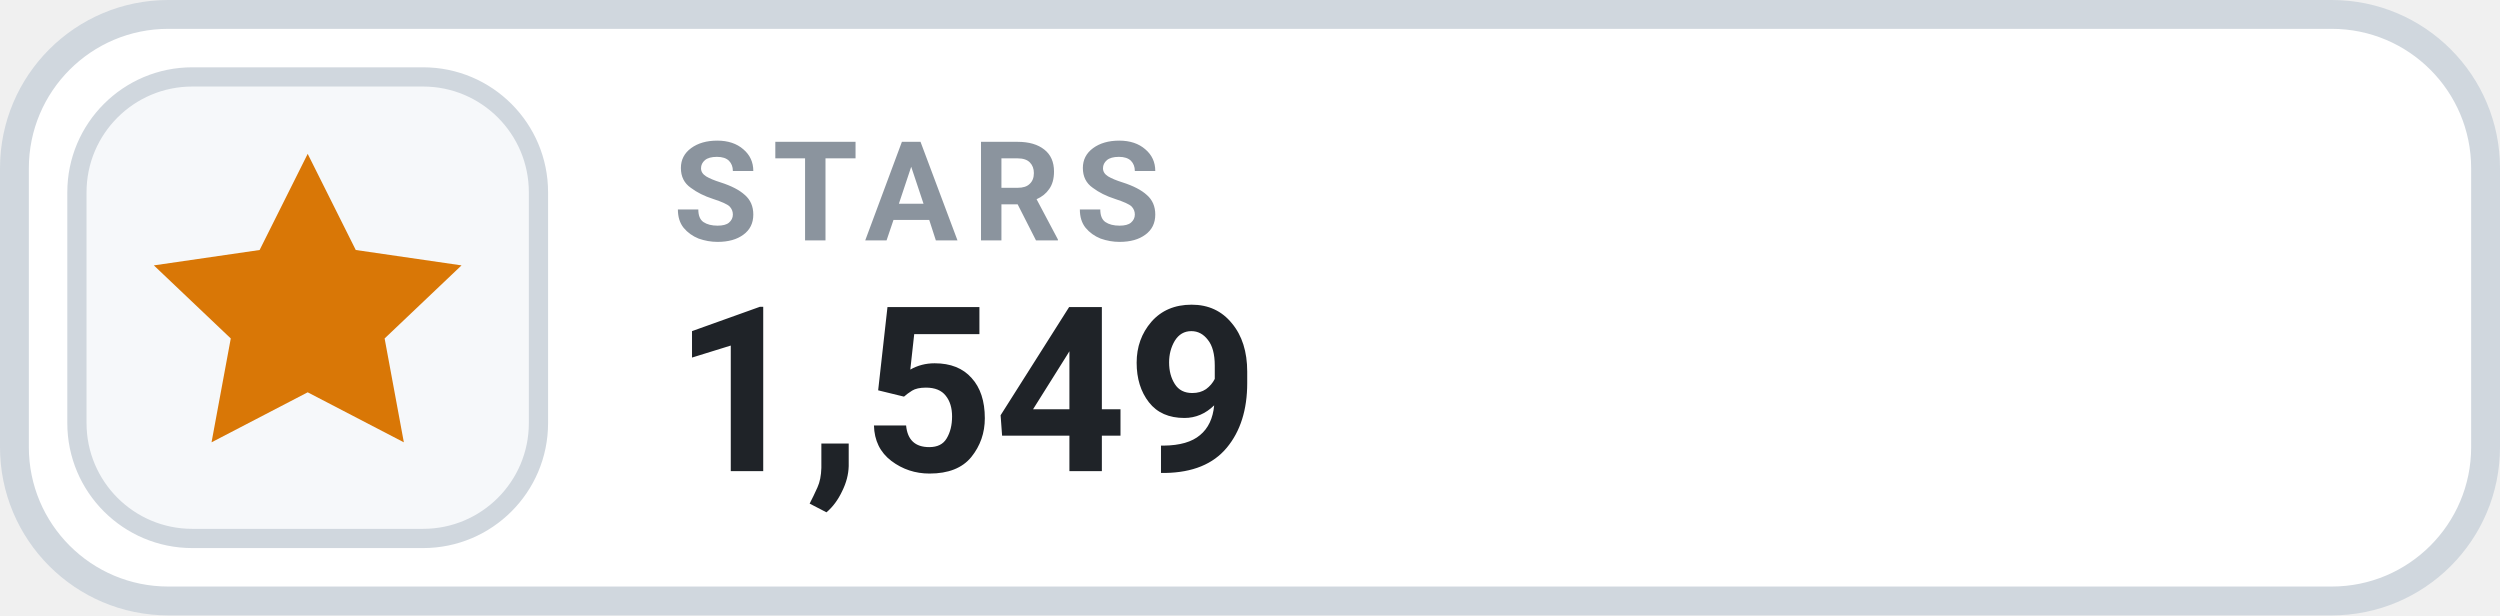
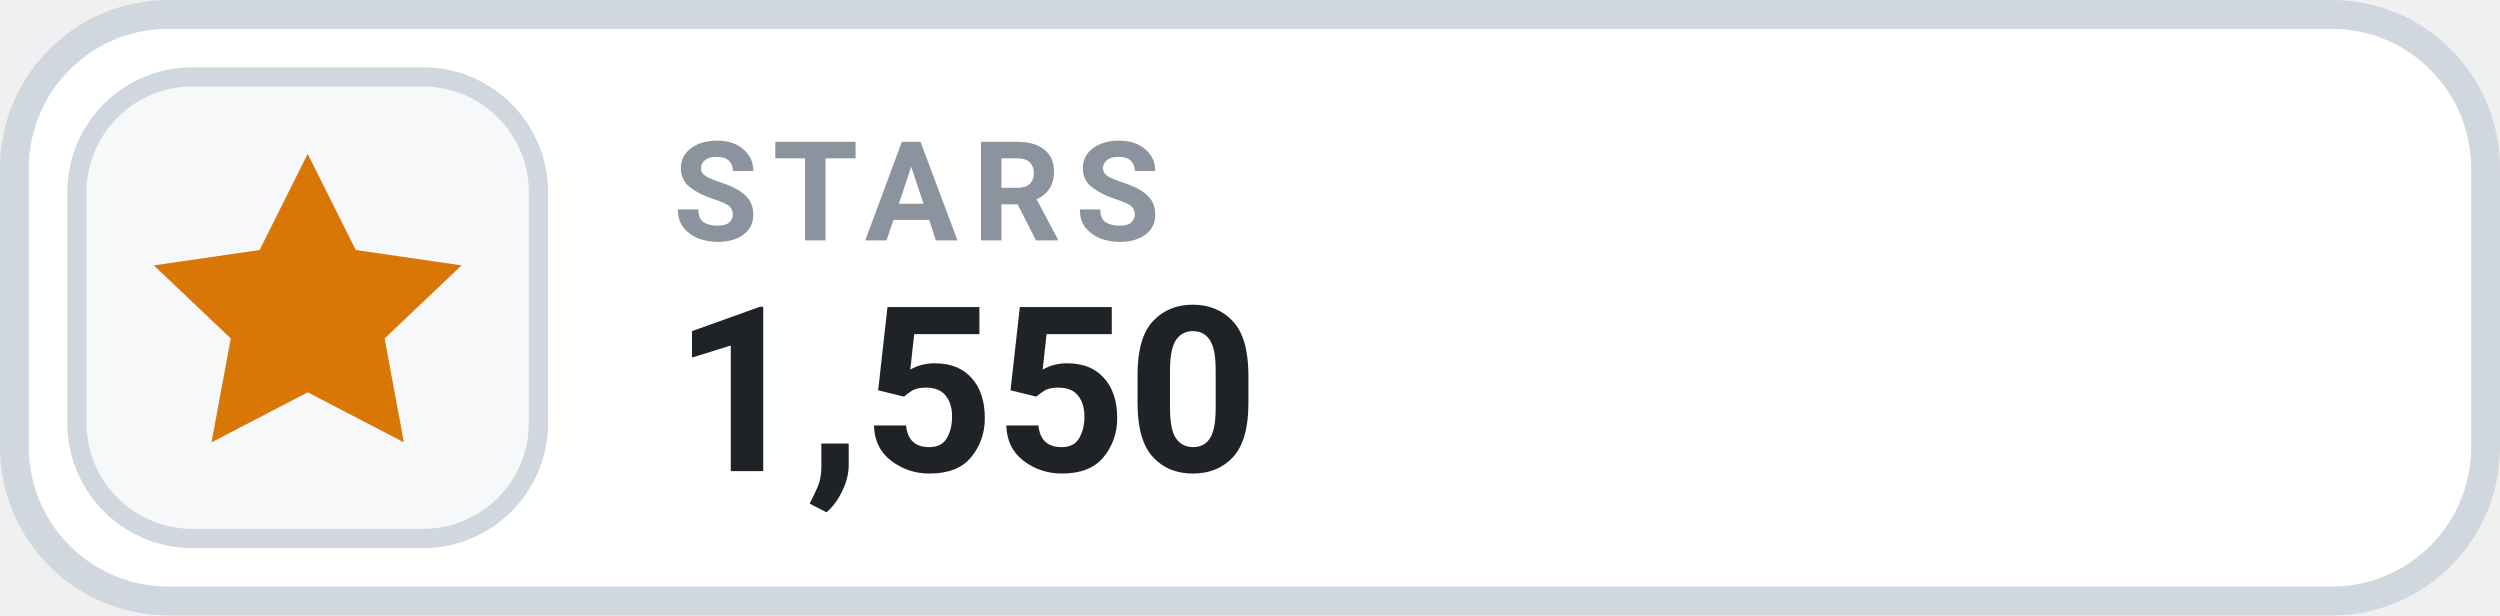
- <svg xmlns="http://www.w3.org/2000/svg" width="130" height="32" viewBox="0 0 130 32" role="img" aria-label="STARS 1,549">
+ <svg xmlns="http://www.w3.org/2000/svg" width="130" height="32" viewBox="0 0 130 32" role="img" aria-label="STARS 1,550">
  <rect x=".75" y=".75" width="128.5" height="30.5" rx="8" fill="#FFFFFF" stroke="#D0D7DE" stroke-width="1.5" />
  <rect x="4" y="4" width="24" height="24" rx="6" fill="#F6F8FA" stroke="#D0D7DE" stroke-width="1" />
  <g transform="translate(16 16)" style="color:#D97706;">
    <path d="M0 -8 l2.5 5 5.5 .8 -4 3.8 1 5.4 -5 -2.6 -5 2.6 1 -5.4 -4 -3.8 5.5 -.8 Z" fill="currentColor" />
  </g>
  <text x="35" y="12.5" fill="#8B949E" font-family="-apple-system,BlinkMacSystemFont,'Segoe UI',Roboto,Helvetica,Arial,sans-serif" font-size="7.2" font-weight="700" letter-spacing=".75">STARS</text>
-   <text x="35" y="24.5" fill="#1F2328" font-family="-apple-system,BlinkMacSystemFont,'Segoe UI',Roboto,Helvetica,Arial,sans-serif" font-size="12" font-weight="700">1,549</text>
+   <text x="35" y="24.5" fill="#1F2328" font-family="-apple-system,BlinkMacSystemFont,'Segoe UI',Roboto,Helvetica,Arial,sans-serif" font-size="12" font-weight="700">1,550</text>
</svg>
